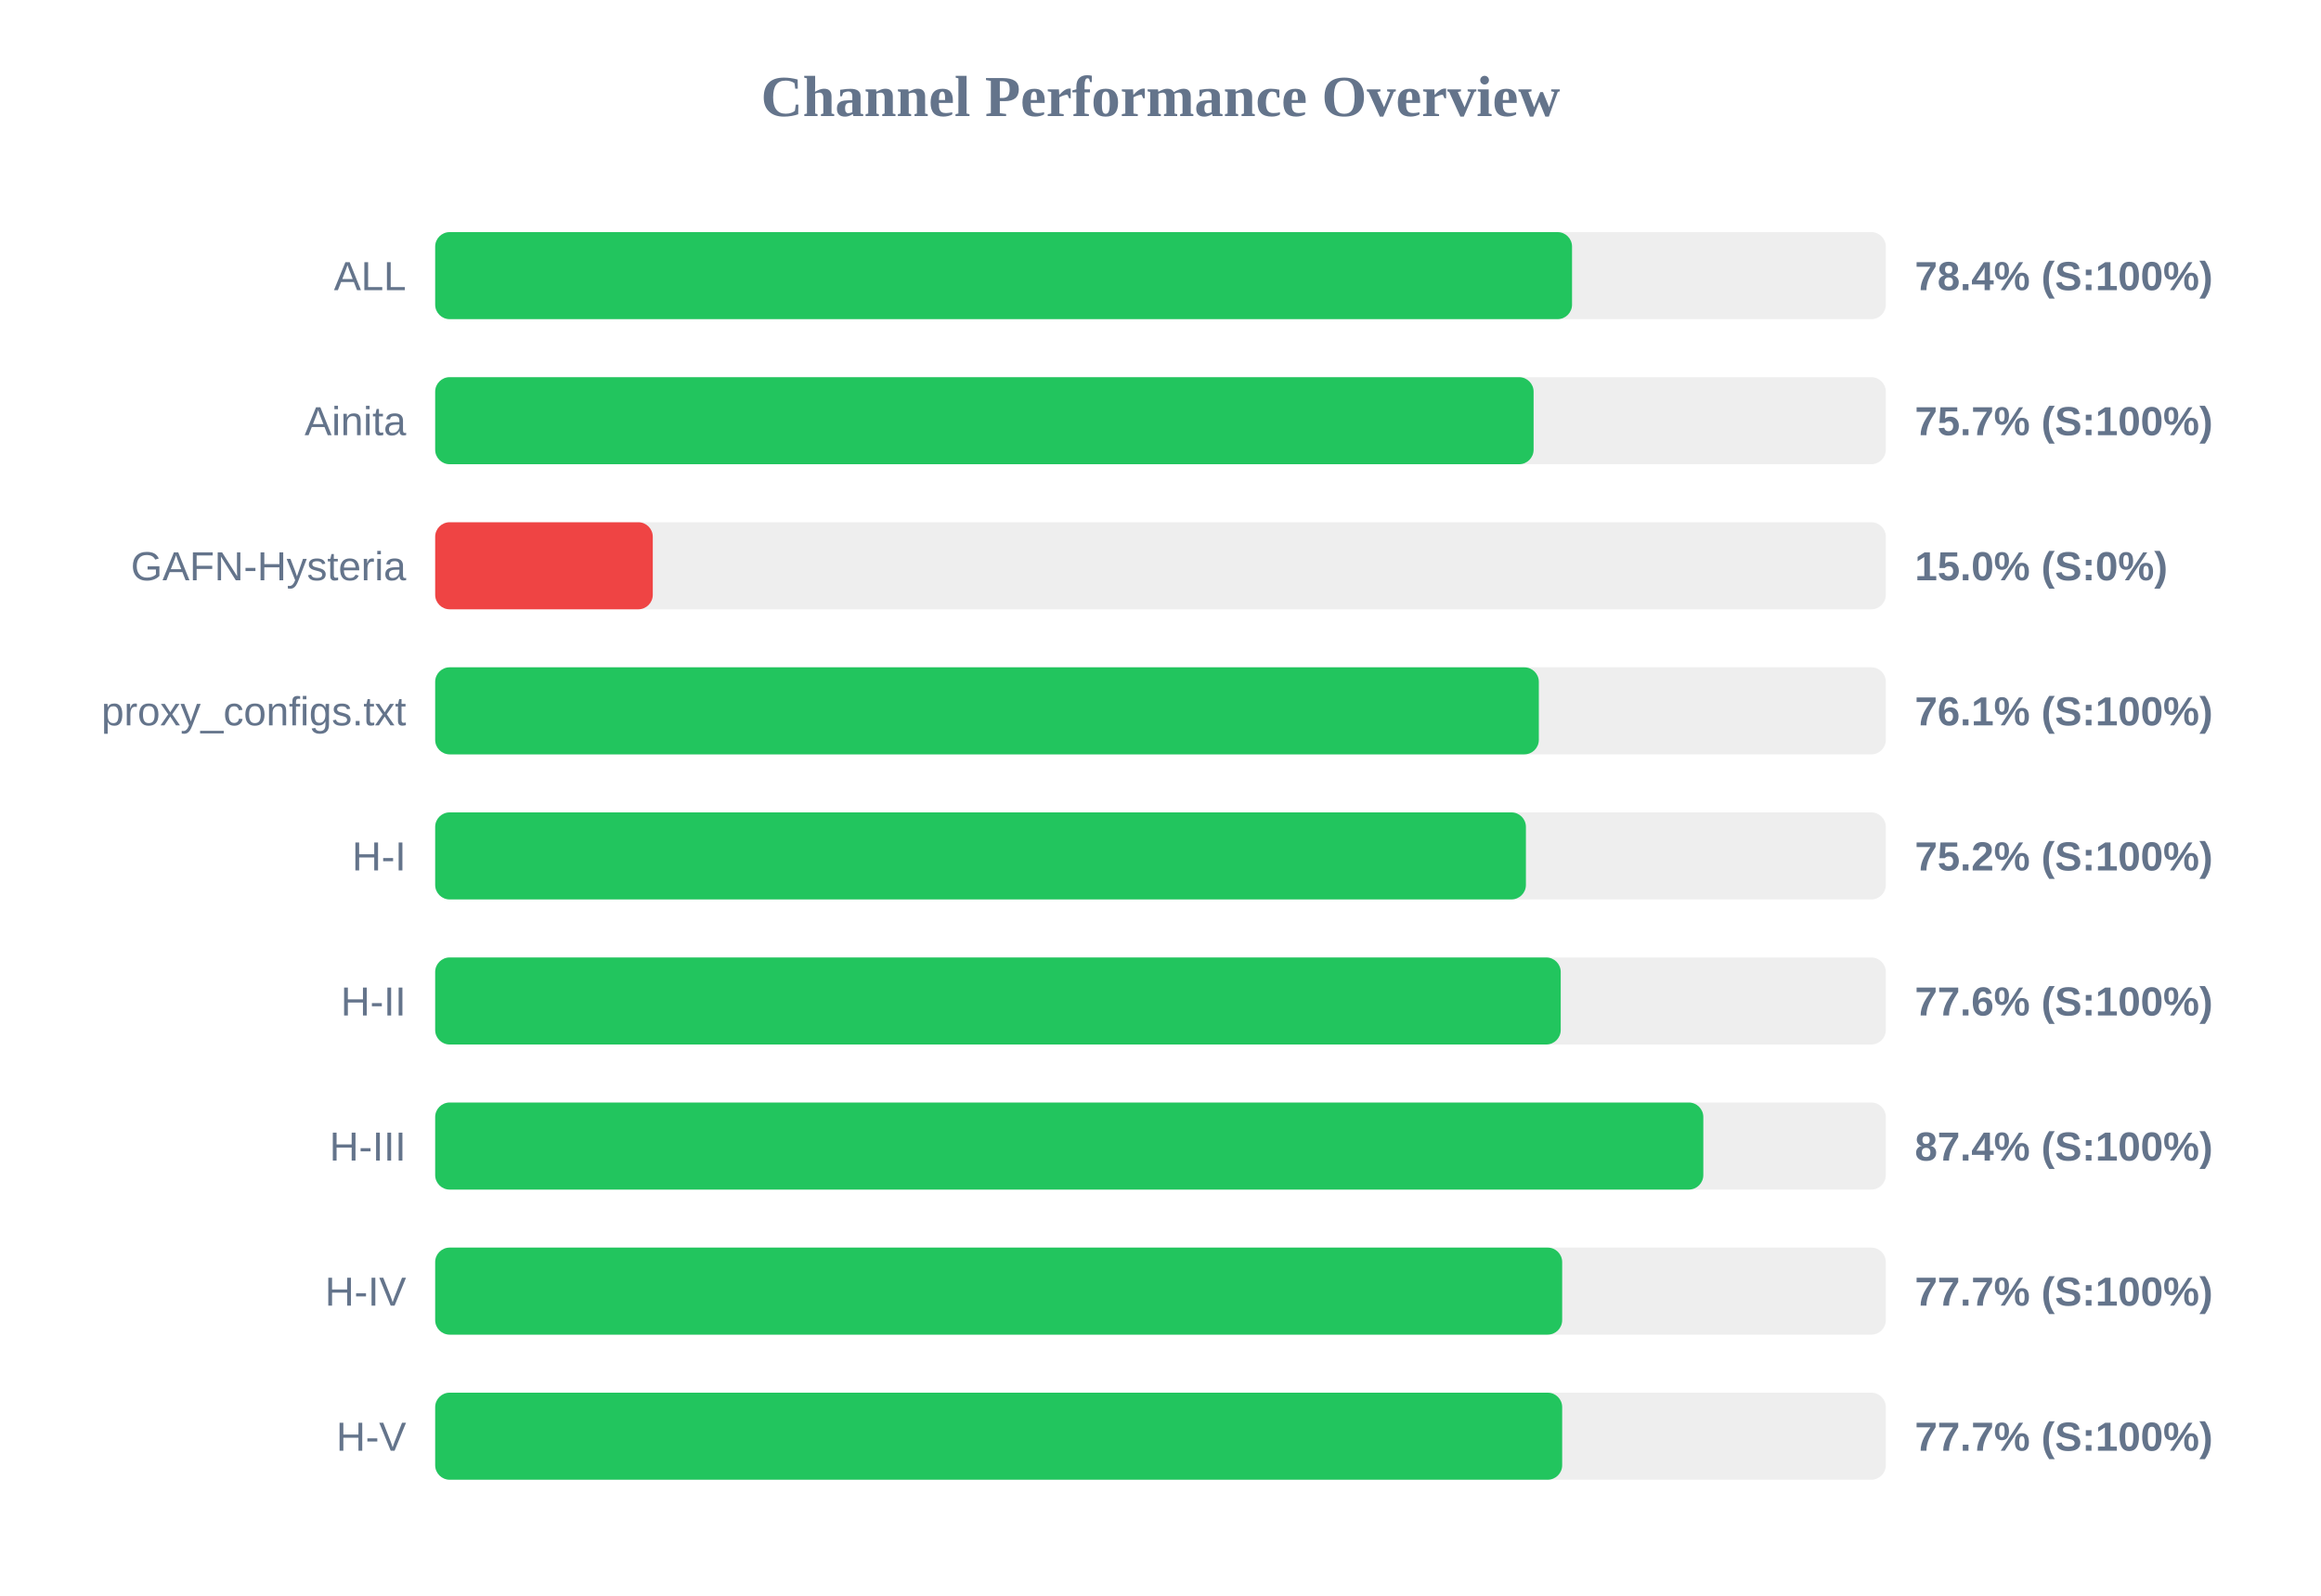
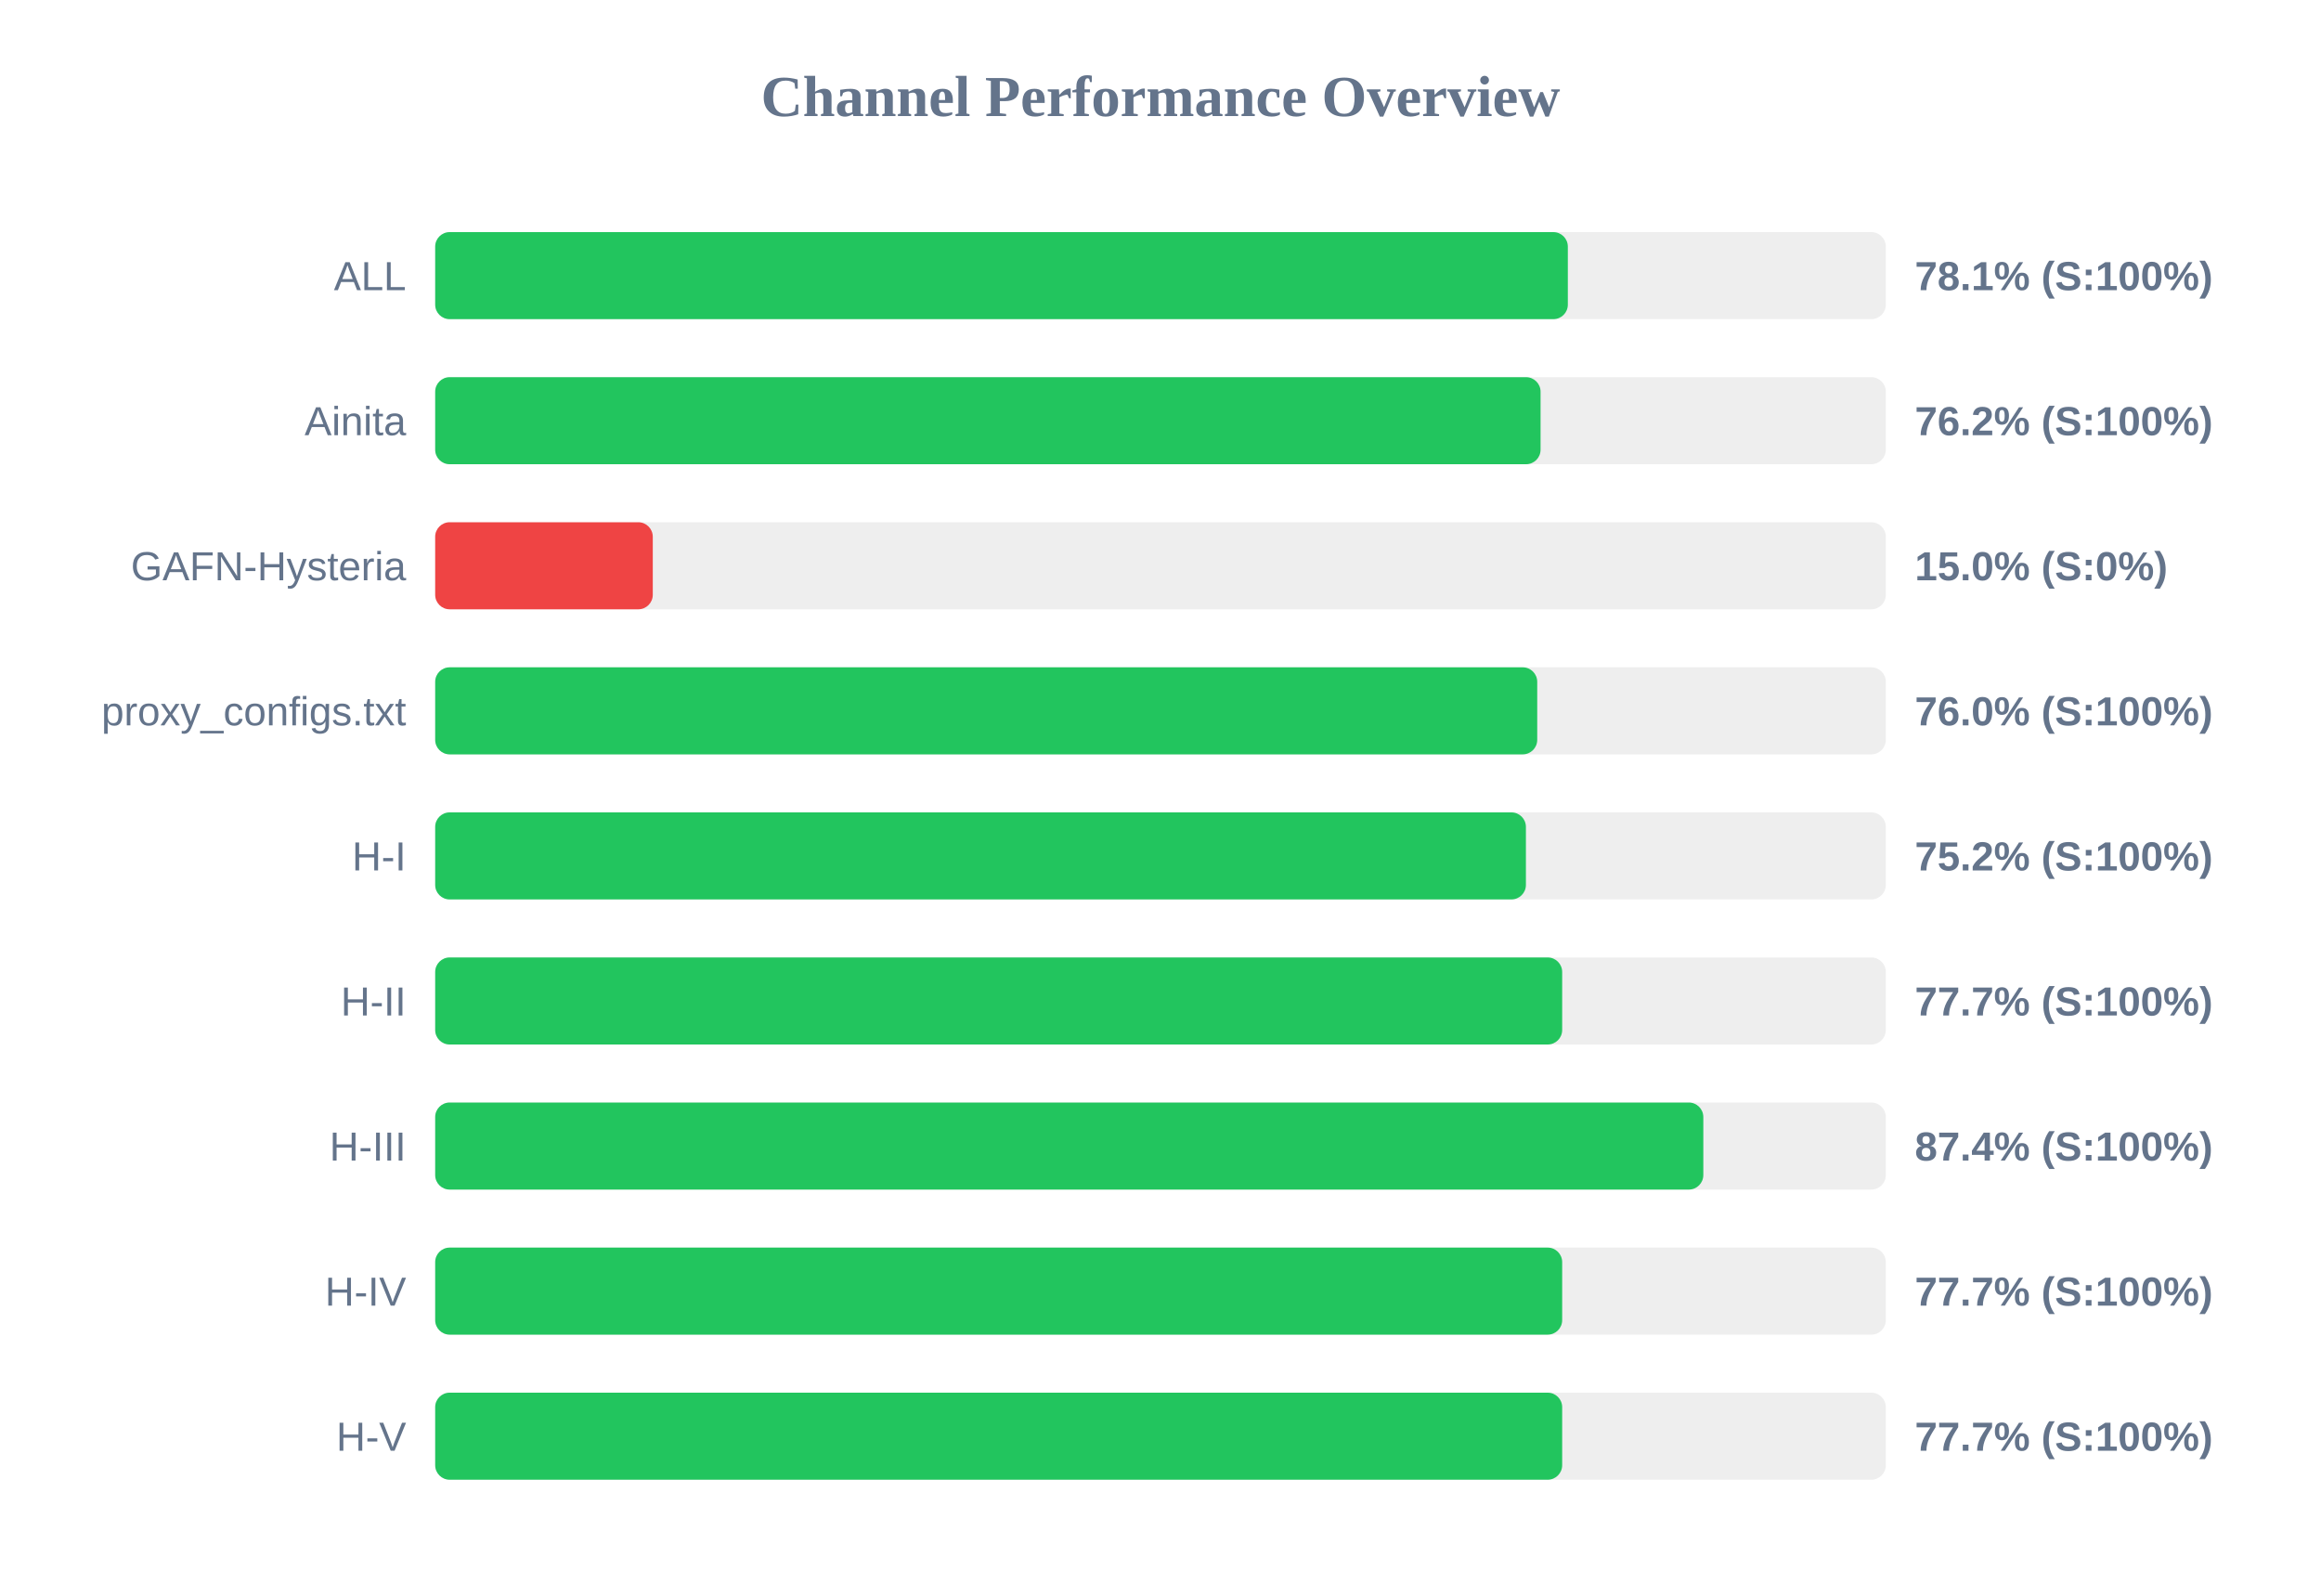
<svg xmlns="http://www.w3.org/2000/svg" width="800" height="550" version="1.1">
  <style>
        .row { font: 14px Arial; fill: #64748b; }
        .score { font: bold 14px Arial; fill: #64748b; }
    </style>
  <text x="400" y="40" text-anchor="middle" font-size="20px" font-weight="bold" fill="#64748b">Channel Performance Overview</text>
  <rect x="150" y="80" width="500" height="30" fill="#eee" rx="5" />
-   <rect x="150" y="80" width="391.85" height="30" fill="#22c55e" rx="5" />
+   <rect x="150" y="80" width="390.4" height="30" fill="#22c55e" rx="5" />
  <text x="140" y="100" text-anchor="end" class="row">ALL</text>
-   <text x="660" y="100" text-anchor="start" class="score">78.4% (S:100%)</text>
+   <text x="660" y="100" text-anchor="start" class="score">78.1% (S:100%)</text>
  <rect x="150" y="130" width="500" height="30" fill="#eee" rx="5" />
-   <rect x="150" y="130" width="378.6" height="30" fill="#22c55e" rx="5" />
+   <rect x="150" y="130" width="381.0" height="30" fill="#22c55e" rx="5" />
  <text x="140" y="150" text-anchor="end" class="row">Ainita</text>
-   <text x="660" y="150" text-anchor="start" class="score">75.7% (S:100%)</text>
+   <text x="660" y="150" text-anchor="start" class="score">76.2% (S:100%)</text>
  <rect x="150" y="180" width="500" height="30" fill="#eee" rx="5" />
  <rect x="150" y="180" width="75.0" height="30" fill="#ef4444" rx="5" />
  <text x="140" y="200" text-anchor="end" class="row">GAFN-Hysteria</text>
  <text x="660" y="200" text-anchor="start" class="score">15.0% (S:0%)</text>
  <rect x="150" y="230" width="500" height="30" fill="#eee" rx="5" />
-   <rect x="150" y="230" width="380.4" height="30" fill="#22c55e" rx="5" />
+   <rect x="150" y="230" width="379.85" height="30" fill="#22c55e" rx="5" />
  <text x="140" y="250" text-anchor="end" class="row">proxy_configs.txt</text>
-   <text x="660" y="250" text-anchor="start" class="score">76.1% (S:100%)</text>
+   <text x="660" y="250" text-anchor="start" class="score">76.0% (S:100%)</text>
  <rect x="150" y="280" width="500" height="30" fill="#eee" rx="5" />
  <rect x="150" y="280" width="375.95" height="30" fill="#22c55e" rx="5" />
  <text x="140" y="300" text-anchor="end" class="row">H-I</text>
  <text x="660" y="300" text-anchor="start" class="score">75.2% (S:100%)</text>
  <rect x="150" y="330" width="500" height="30" fill="#eee" rx="5" />
-   <rect x="150" y="330" width="387.95" height="30" fill="#22c55e" rx="5" />
+   <rect x="150" y="330" width="388.45" height="30" fill="#22c55e" rx="5" />
  <text x="140" y="350" text-anchor="end" class="row">H-II</text>
-   <text x="660" y="350" text-anchor="start" class="score">77.6% (S:100%)</text>
+   <text x="660" y="350" text-anchor="start" class="score">77.7% (S:100%)</text>
  <rect x="150" y="380" width="500" height="30" fill="#eee" rx="5" />
  <rect x="150" y="380" width="437.1" height="30" fill="#22c55e" rx="5" />
  <text x="140" y="400" text-anchor="end" class="row">H-III</text>
  <text x="660" y="400" text-anchor="start" class="score">87.4% (S:100%)</text>
  <rect x="150" y="430" width="500" height="30" fill="#eee" rx="5" />
  <rect x="150" y="430" width="388.45" height="30" fill="#22c55e" rx="5" />
  <text x="140" y="450" text-anchor="end" class="row">H-IV</text>
  <text x="660" y="450" text-anchor="start" class="score">77.7% (S:100%)</text>
  <rect x="150" y="480" width="500" height="30" fill="#eee" rx="5" />
  <rect x="150" y="480" width="388.45" height="30" fill="#22c55e" rx="5" />
  <text x="140" y="500" text-anchor="end" class="row">H-V</text>
  <text x="660" y="500" text-anchor="start" class="score">77.7% (S:100%)</text>
</svg>
